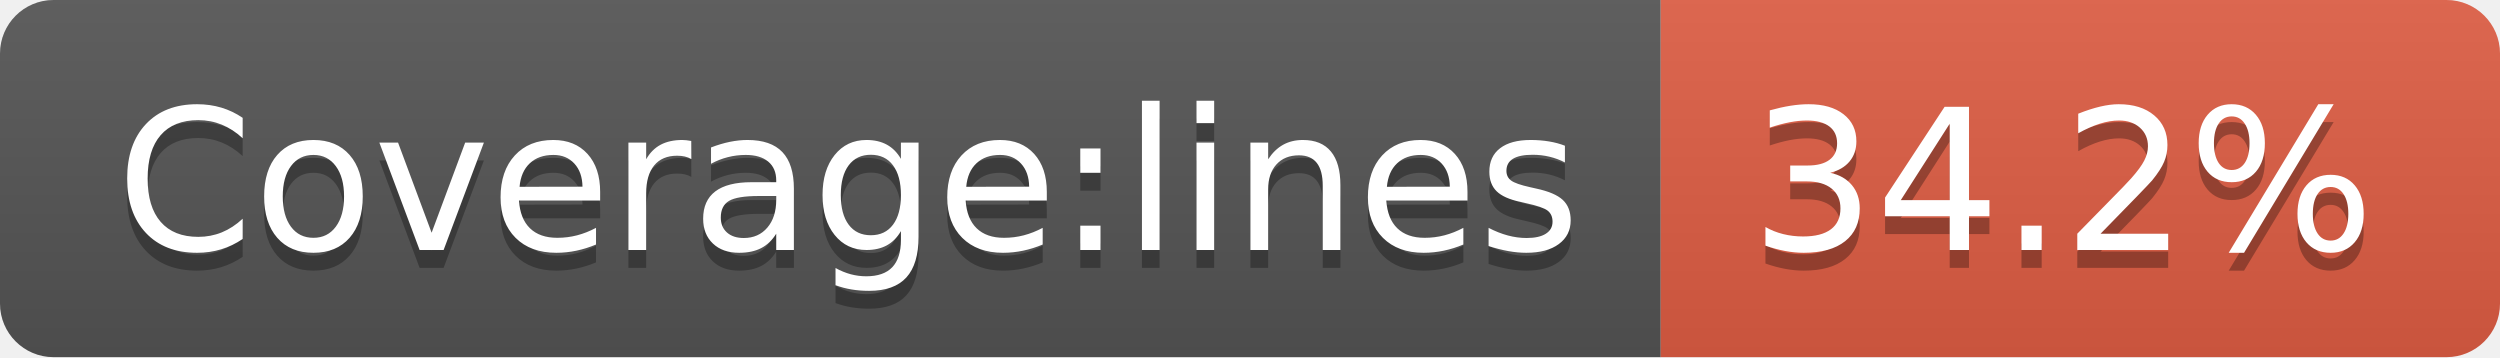
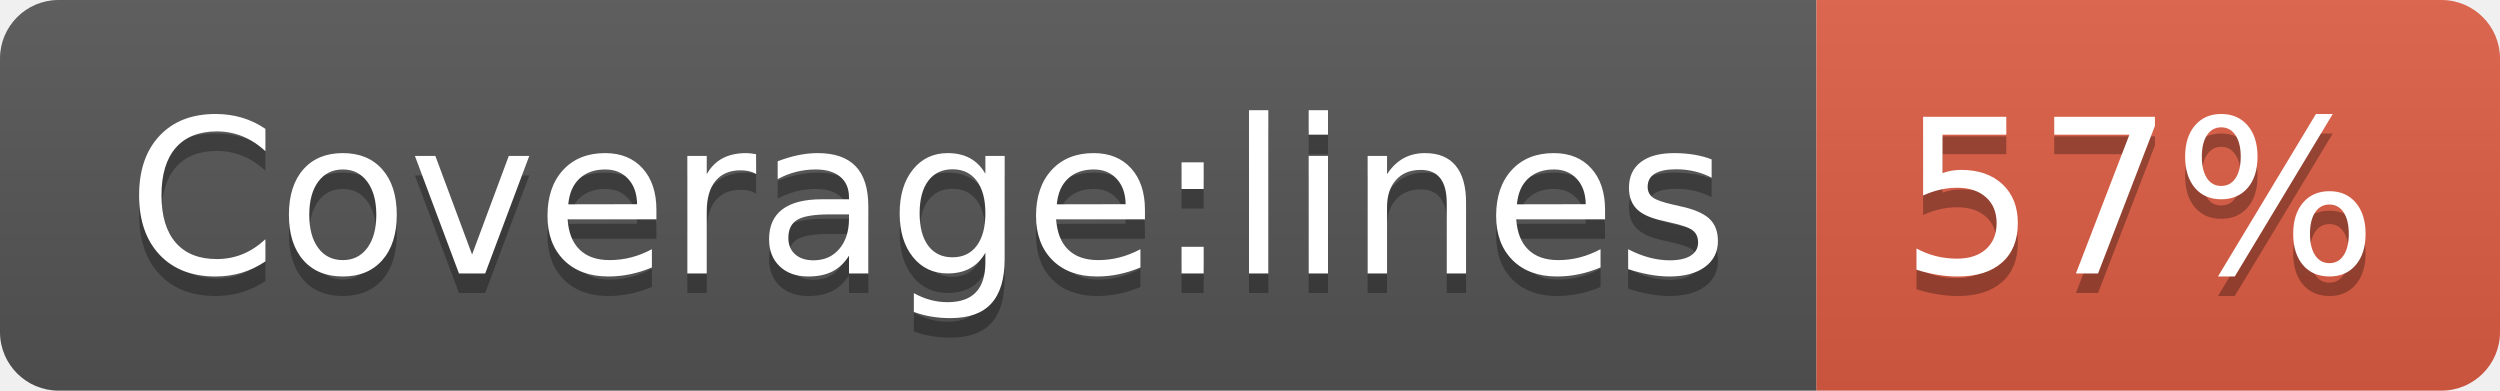
- <svg xmlns="http://www.w3.org/2000/svg" width="140" height="20" role="img" aria-label="Coverage:lines: 34.2%">
+ <svg xmlns="http://www.w3.org/2000/svg" width="128" height="20" role="img" aria-label="Coverage:lines: 57%">
  <linearGradient id="s" x2="0" y2="100%">
    <stop offset="0" stop-color="#bbb" stop-opacity=".1" />
    <stop offset="1" stop-opacity=".1" />
  </linearGradient>
  <clipPath id="r">
-     <rect width="140" height="20" rx="3" fill="#fff" />
+     <rect width="128" height="20" rx="3" fill="#fff" />
  </clipPath>
  <g clip-path="url(#r)">
    <rect width="93" height="20" fill="#555" />
-     <rect x="93" width="47" height="20" fill="#e05d44" />
-     <rect width="140" height="20" fill="url(#s)" />
+     <rect x="93" width="35" height="20" fill="#e05d44" />
+     <rect width="128" height="20" fill="url(#s)" />
  </g>
  <g fill="#fff" text-anchor="middle" font-family="Verdana,Geneva,DejaVu Sans,sans-serif" text-rendering="geometricPrecision" font-size="110">
    <text aria-hidden="true" x="475" y="150" fill="#010101" fill-opacity=".3" transform="scale(.1)" textLength="830">Coverage:lines</text>
    <text x="475" y="140" transform="scale(.1)" fill="#fff" textLength="830">Coverage:lines</text>
-     <text aria-hidden="true" x="1155" y="150" fill="#010101" fill-opacity=".3" transform="scale(.1)" textLength="370">34.2%</text>
-     <text x="1155" y="140" transform="scale(.1)" fill="#fff" textLength="370">34.2%</text>
+     <text aria-hidden="true" x="1095" y="150" fill="#010101" fill-opacity=".3" transform="scale(.1)" textLength="250">57%</text>
+     <text x="1095" y="140" transform="scale(.1)" fill="#fff" textLength="250">57%</text>
  </g>
</svg>
